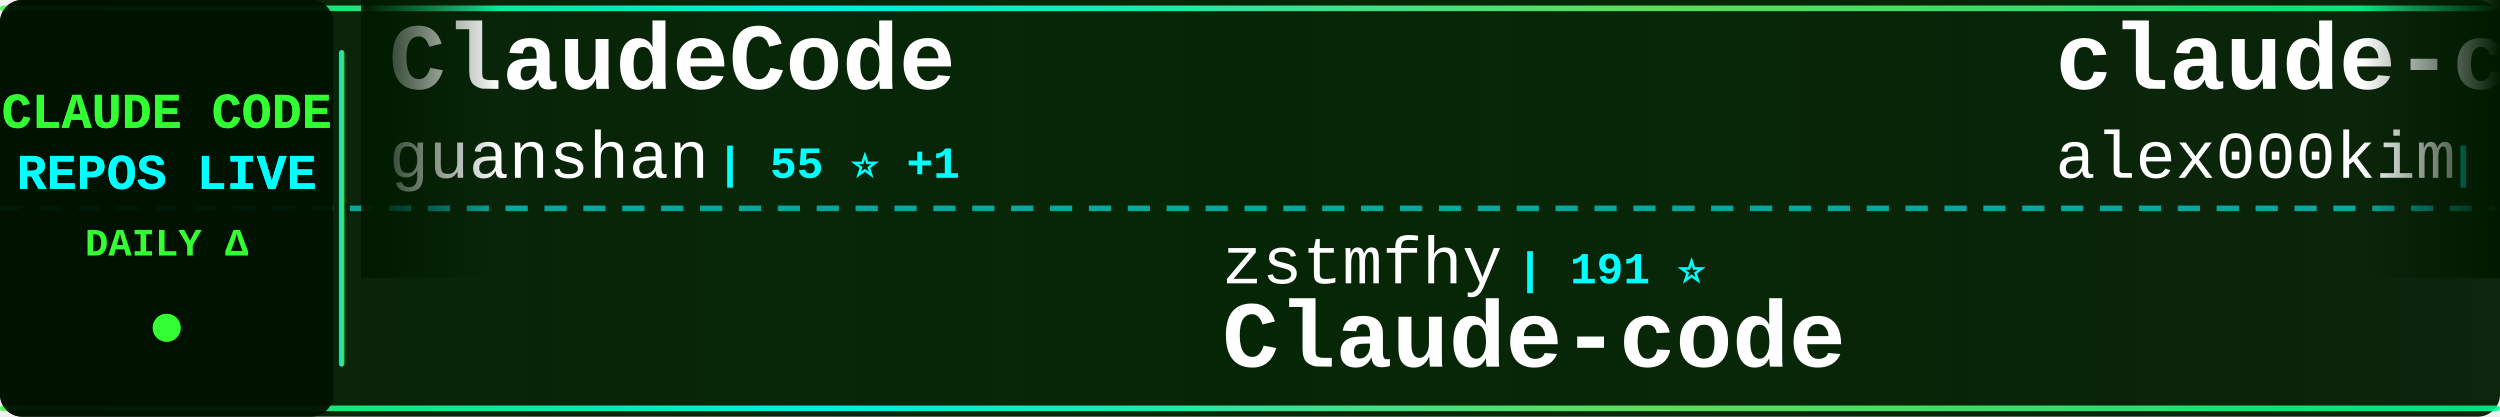
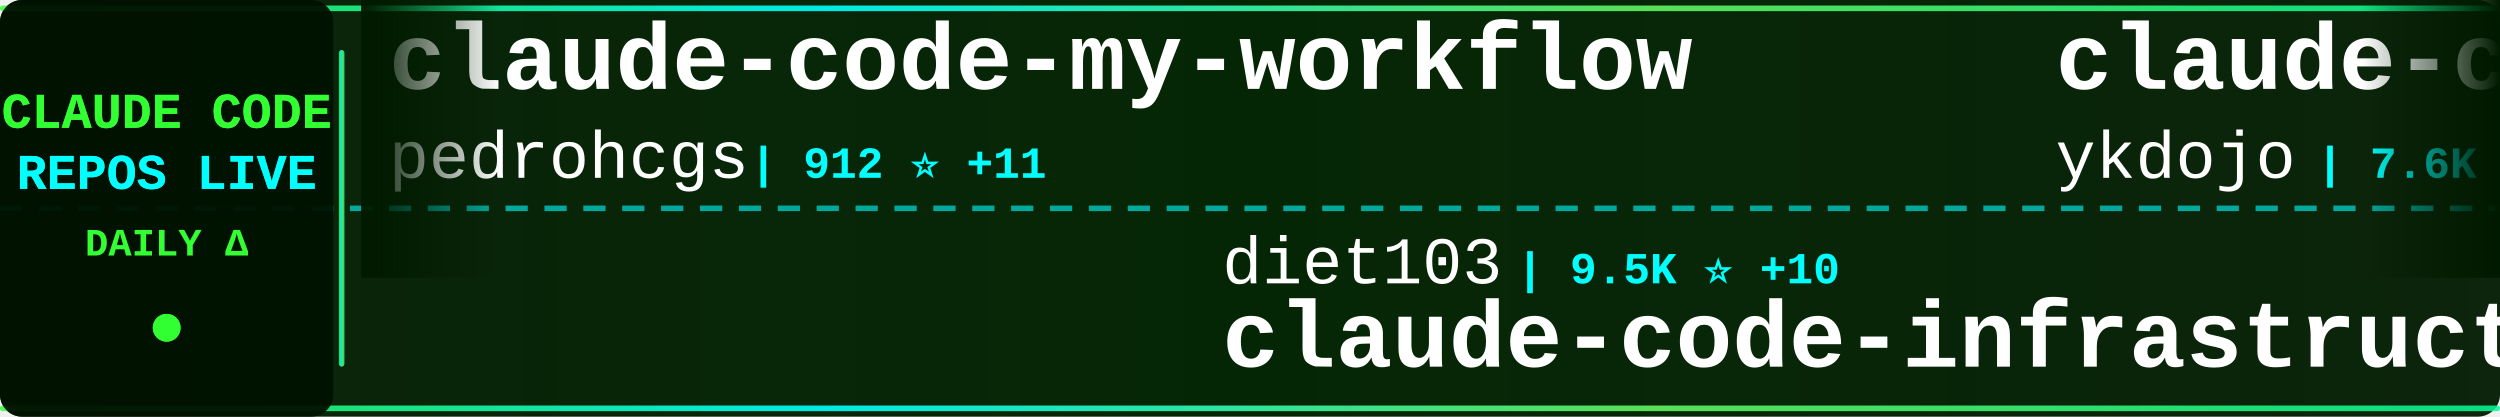
<svg xmlns="http://www.w3.org/2000/svg" width="900" height="150">
  <defs>
    <linearGradient id="tickerBg" x1="0%" y1="0%" x2="100%" y2="0%">
      <stop offset="0%" style="stop-color:#001a00;stop-opacity:0.95" />
      <stop offset="50%" style="stop-color:#002200;stop-opacity:0.98" />
      <stop offset="100%" style="stop-color:#001a00;stop-opacity:0.95" />
    </linearGradient>
    <linearGradient id="borderGrad" x1="0%" y1="0%" x2="100%" y2="0%">
      <stop offset="0%" style="stop-color:#33ff33;stop-opacity:0.85">
        <animate attributeName="stop-opacity" values="0.85;1;0.85" dur="2s" repeatCount="indefinite" />
      </stop>
      <stop offset="33%" style="stop-color:#00ffff;stop-opacity:0.9">
        <animate attributeName="stop-opacity" values="0.9;1;0.9" dur="2.2s" repeatCount="indefinite" />
      </stop>
      <stop offset="66%" style="stop-color:#66ff66;stop-opacity:0.85">
        <animate attributeName="stop-opacity" values="0.85;1;0.85" dur="1.8s" repeatCount="indefinite" />
      </stop>
      <stop offset="100%" style="stop-color:#00ff99;stop-opacity:0.85">
        <animate attributeName="stop-opacity" values="0.85;1;0.85" dur="2s" repeatCount="indefinite" />
      </stop>
    </linearGradient>
    <filter id="textGlow">
      <feGaussianBlur stdDeviation="0.1" result="coloredBlur" />
      <feMerge>
        <feMergeNode in="coloredBlur" />
        <feMergeNode in="SourceGraphic" />
      </feMerge>
    </filter>
    <filter id="metricGlow">
      <feGaussianBlur stdDeviation="0.2" result="coloredBlur" />
      <feMerge>
        <feMergeNode in="coloredBlur" />
        <feMergeNode in="SourceGraphic" />
      </feMerge>
    </filter>
    <linearGradient id="leftFade" x1="0%" y1="0%" x2="100%" y2="0%">
      <stop offset="0%" style="stop-color:#001a00;stop-opacity:1" />
      <stop offset="100%" style="stop-color:#001a00;stop-opacity:0" />
    </linearGradient>
    <linearGradient id="rightFade" x1="0%" y1="0%" x2="100%" y2="0%">
      <stop offset="0%" style="stop-color:#001a00;stop-opacity:0" />
      <stop offset="100%" style="stop-color:#001a00;stop-opacity:1" />
    </linearGradient>
  </defs>
  <rect width="900" height="150" fill="url(#tickerBg)" rx="8" />
  <rect x="0" y="2" width="900" height="2" fill="url(#borderGrad)" rx="1" />
  <rect x="0" y="146" width="900" height="2" fill="url(#borderGrad)" rx="1" />
  <line x1="0" y1="75" x2="900" y2="75" stroke="#00ffff" stroke-width="2" stroke-dasharray="8 6" opacity="0.6" />
  <rect x="0" y="0" width="120" height="150" fill="#001100" opacity="0.95" rx="8" />
  <text x="60" y="46" font-family="'Courier New', monospace" font-size="18" font-weight="bold" fill="#33ff33" text-anchor="middle" filter="url(#textGlow)">
    CLAUDE CODE
  </text>
  <text x="60" y="68" font-family="'Courier New', monospace" font-size="18" font-weight="bold" fill="#00ffff" text-anchor="middle" filter="url(#textGlow)">
    REPOS LIVE
  </text>
  <text x="60" y="92" font-family="'Courier New', monospace" font-size="14" font-weight="bold" fill="#33ff33" text-anchor="middle">
    DAILY Δ
  </text>
  <circle cx="60" cy="118" r="5" fill="#33ff33" filter="url(#metricGlow)">
    <animate attributeName="r" values="4;6;4" dur="1.5s" repeatCount="indefinite" />
    <animate attributeName="opacity" values="0.6;1;0.6" dur="1.5s" repeatCount="indefinite" />
  </circle>
  <rect x="122" y="18" width="2" height="114" fill="url(#borderGrad)" rx="1" />
  <clipPath id="tickerClip">
    <rect x="130" y="0" width="770" height="150" />
  </clipPath>
  <g clip-path="url(#tickerClip)">
    <g id="tickerItems">
      <animateTransform attributeName="transform" attributeType="XML" type="translate" from="0 0" to="-3000 0" dur="54s" repeatCount="indefinite" />
      <g transform="translate(0, 0)">
-         <text x="140" y="32" font-family="'Courier New', monospace" font-size="34" font-weight="bold" fill="#ffffff">ClaudeCode</text>
-         <text x="140" y="64" font-family="'Courier New', monospace" font-size="24" font-weight="normal" fill="#ffffff" opacity="1.0">guanshan</text>
-         <text x="258" y="64" font-family="'Courier New', monospace" font-size="16" font-weight="bold" fill="#00ffff"> | 55 ⭐ +1</text>
+         <text x="140" y="32" font-family="'Courier New', monospace" font-size="34" font-weight="bold" fill="#ffffff">claude-code-my-workflow</text>
+         <text x="140" y="64" font-family="'Courier New', monospace" font-size="24" font-weight="normal" fill="#ffffff" opacity="1.0">pedrohcgs</text>
+         <text x="270" y="64" font-family="'Courier New', monospace" font-size="16" font-weight="bold" fill="#00ffff"> | 912 ⭐ +11</text>
      </g>
      <g transform="translate(300, 0)">
-         <text x="140" y="102" font-family="'Courier New', monospace" font-size="24" font-weight="normal" fill="#ffffff" opacity="1.0">zstmfhy</text>
-         <text x="246" y="102" font-family="'Courier New', monospace" font-size="16" font-weight="bold" fill="#00ffff"> | 191 ⭐</text>
+         <text x="140" y="102" font-family="'Courier New', monospace" font-size="24" font-weight="normal" fill="#ffffff" opacity="1.0">diet103</text>
+         <text x="246" y="102" font-family="'Courier New', monospace" font-size="16" font-weight="bold" fill="#00ffff"> | 9.5K ⭐ +10</text>
+         <text x="140" y="132" font-family="'Courier New', monospace" font-size="34" font-weight="bold" fill="#ffffff">claude-code-infrastructu...</text>
+       </g>
+       <g transform="translate(600, 0)">
+         <text x="140" y="32" font-family="'Courier New', monospace" font-size="34" font-weight="bold" fill="#ffffff">claude-code-tips</text>
+         <text x="140" y="64" font-family="'Courier New', monospace" font-size="24" font-weight="normal" fill="#ffffff" opacity="1.0">ykdojo</text>
+         <text x="234" y="64" font-family="'Courier New', monospace" font-size="16" font-weight="bold" fill="#00ffff"> | 7.6K ⭐ +141</text>
+       </g>
+       <g transform="translate(900, 0)">
+         <text x="140" y="102" font-family="'Courier New', monospace" font-size="24" font-weight="normal" fill="#ffffff" opacity="1.0">fazxes</text>
+         <text x="234" y="102" font-family="'Courier New', monospace" font-size="16" font-weight="bold" fill="#00ffff"> | 203 ⭐ +2</text>
        <text x="140" y="132" font-family="'Courier New', monospace" font-size="34" font-weight="bold" fill="#ffffff">Claude-code</text>
      </g>
-       <g transform="translate(600, 0)">
-         <text x="140" y="32" font-family="'Courier New', monospace" font-size="34" font-weight="bold" fill="#ffffff">claude-code</text>
-         <text x="140" y="64" font-family="'Courier New', monospace" font-size="24" font-weight="normal" fill="#ffffff" opacity="1.0">alex000kim</text>
-         <text x="282" y="64" font-family="'Courier New', monospace" font-size="16" font-weight="bold" fill="#00ffff"> | 210 ⭐ +1</text>
-       </g>
-       <g transform="translate(900, 0)">
-         <text x="140" y="102" font-family="'Courier New', monospace" font-size="24" font-weight="normal" fill="#ffffff" opacity="1.0">wanshuiyin</text>
-         <text x="282" y="102" font-family="'Courier New', monospace" font-size="16" font-weight="bold" fill="#00ffff"> | 6.5K ⭐ +218</text>
-         <text x="140" y="132" font-family="'Courier New', monospace" font-size="34" font-weight="bold" fill="#ffffff">Auto-claude-code-researc...</text>
-       </g>
      <g transform="translate(1200, 0)">
-         <text x="140" y="32" font-family="'Courier New', monospace" font-size="34" font-weight="bold" fill="#ffffff">claude-code</text>
-         <text x="140" y="64" font-family="'Courier New', monospace" font-size="24" font-weight="normal" fill="#ffffff" opacity="1.0">VineeTagarwaL-code</text>
-         <text x="378" y="64" font-family="'Courier New', monospace" font-size="16" font-weight="bold" fill="#00ffff"> | 271 ⭐ +2</text>
+         <text x="140" y="32" font-family="'Courier New', monospace" font-size="34" font-weight="bold" fill="#ffffff">claude-code-telegram</text>
+         <text x="140" y="64" font-family="'Courier New', monospace" font-size="24" font-weight="normal" fill="#ffffff" opacity="1.0">RichardAtCT</text>
+         <text x="294" y="64" font-family="'Courier New', monospace" font-size="16" font-weight="bold" fill="#00ffff"> | 2.4K ⭐ +12</text>
      </g>
      <g transform="translate(1500, 0)">
-         <text x="140" y="102" font-family="'Courier New', monospace" font-size="24" font-weight="normal" fill="#ffffff" opacity="1.0">JrCx7scC</text>
-         <text x="258" y="102" font-family="'Courier New', monospace" font-size="16" font-weight="bold" fill="#00ffff"> | 336 ⭐ +2</text>
-         <text x="140" y="132" font-family="'Courier New', monospace" font-size="34" font-weight="bold" fill="#ffffff">claude-code-source</text>
+         <text x="140" y="102" font-family="'Courier New', monospace" font-size="24" font-weight="normal" fill="#ffffff" opacity="1.0">davila7</text>
+         <text x="246" y="102" font-family="'Courier New', monospace" font-size="16" font-weight="bold" fill="#00ffff"> | 24.6K ⭐ +71</text>
+         <text x="140" y="132" font-family="'Courier New', monospace" font-size="34" font-weight="bold" fill="#ffffff">claude-code-templates</text>
      </g>
      <g transform="translate(1800, 0)">
-         <text x="140" y="32" font-family="'Courier New', monospace" font-size="34" font-weight="bold" fill="#ffffff">agents</text>
-         <text x="140" y="64" font-family="'Courier New', monospace" font-size="24" font-weight="normal" fill="#ffffff" opacity="1.0">wshobson</text>
-         <text x="258" y="64" font-family="'Courier New', monospace" font-size="16" font-weight="bold" fill="#00ffff"> | 33.5K ⭐ +77</text>
+         <text x="140" y="32" font-family="'Courier New', monospace" font-size="34" font-weight="bold" fill="#ffffff">claude-code-sourcemap</text>
+         <text x="140" y="64" font-family="'Courier New', monospace" font-size="24" font-weight="normal" fill="#ffffff" opacity="1.0">ChinaSiro</text>
+         <text x="270" y="64" font-family="'Courier New', monospace" font-size="16" font-weight="bold" fill="#00ffff"> | 8.8K ⭐ +38</text>
      </g>
      <g transform="translate(2100, 0)">
        <text x="140" y="102" font-family="'Courier New', monospace" font-size="24" font-weight="normal" fill="#ffffff" opacity="1.0">hangsman</text>
-         <text x="258" y="102" font-family="'Courier New', monospace" font-size="16" font-weight="bold" fill="#00ffff"> | 753 ⭐ +1</text>
+         <text x="258" y="102" font-family="'Courier New', monospace" font-size="16" font-weight="bold" fill="#00ffff"> | 753 ⭐</text>
        <text x="140" y="132" font-family="'Courier New', monospace" font-size="34" font-weight="bold" fill="#ffffff">claude-code-source</text>
      </g>
      <g transform="translate(2400, 0)">
-         <text x="140" y="32" font-family="'Courier New', monospace" font-size="34" font-weight="bold" fill="#ffffff">claude-code</text>
-         <text x="140" y="64" font-family="'Courier New', monospace" font-size="24" font-weight="normal" fill="#ffffff" opacity="1.0">yasasbanukaofficial</text>
-         <text x="390" y="64" font-family="'Courier New', monospace" font-size="16" font-weight="bold" fill="#00ffff"> | 2.4K ⭐ +87</text>
+         <text x="140" y="32" font-family="'Courier New', monospace" font-size="34" font-weight="bold" fill="#ffffff">claude-code-source</text>
+         <text x="140" y="64" font-family="'Courier New', monospace" font-size="24" font-weight="normal" fill="#ffffff" opacity="1.0">AprilNEA</text>
+         <text x="258" y="64" font-family="'Courier New', monospace" font-size="16" font-weight="bold" fill="#00ffff"> | 370 ⭐</text>
      </g>
      <g transform="translate(2700, 0)">
-         <text x="140" y="102" font-family="'Courier New', monospace" font-size="24" font-weight="normal" fill="#ffffff" opacity="1.0">KimYx0207</text>
-         <text x="270" y="102" font-family="'Courier New', monospace" font-size="16" font-weight="bold" fill="#00ffff"> | 3.2K ⭐ +35</text>
-         <text x="140" y="132" font-family="'Courier New', monospace" font-size="34" font-weight="bold" fill="#ffffff">Claude-Code-x-OpenClaw-G...</text>
+         <text x="140" y="102" font-family="'Courier New', monospace" font-size="24" font-weight="normal" fill="#ffffff" opacity="1.0">fuergaosi233</text>
+         <text x="306" y="102" font-family="'Courier New', monospace" font-size="16" font-weight="bold" fill="#00ffff"> | 2.4K ⭐ +11</text>
+         <text x="140" y="132" font-family="'Courier New', monospace" font-size="34" font-weight="bold" fill="#ffffff">claude-code-proxy</text>
      </g>
      <g transform="translate(3000, 0)">
-         <text x="140" y="32" font-family="'Courier New', monospace" font-size="34" font-weight="bold" fill="#ffffff">ClaudeCode</text>
-         <text x="140" y="64" font-family="'Courier New', monospace" font-size="24" font-weight="normal" fill="#ffffff" opacity="1.0">guanshan</text>
-         <text x="258" y="64" font-family="'Courier New', monospace" font-size="16" font-weight="bold" fill="#00ffff"> | 55 ⭐ +1</text>
+         <text x="140" y="32" font-family="'Courier New', monospace" font-size="34" font-weight="bold" fill="#ffffff">claude-code-my-workflow</text>
+         <text x="140" y="64" font-family="'Courier New', monospace" font-size="24" font-weight="normal" fill="#ffffff" opacity="1.0">pedrohcgs</text>
+         <text x="270" y="64" font-family="'Courier New', monospace" font-size="16" font-weight="bold" fill="#00ffff"> | 912 ⭐ +11</text>
      </g>
      <g transform="translate(3300, 0)">
-         <text x="140" y="102" font-family="'Courier New', monospace" font-size="24" font-weight="normal" fill="#ffffff" opacity="1.0">zstmfhy</text>
-         <text x="246" y="102" font-family="'Courier New', monospace" font-size="16" font-weight="bold" fill="#00ffff"> | 191 ⭐</text>
-         <text x="140" y="132" font-family="'Courier New', monospace" font-size="34" font-weight="bold" fill="#ffffff">Claude-code</text>
+         <text x="140" y="102" font-family="'Courier New', monospace" font-size="24" font-weight="normal" fill="#ffffff" opacity="1.0">diet103</text>
+         <text x="246" y="102" font-family="'Courier New', monospace" font-size="16" font-weight="bold" fill="#00ffff"> | 9.5K ⭐ +10</text>
+         <text x="140" y="132" font-family="'Courier New', monospace" font-size="34" font-weight="bold" fill="#ffffff">claude-code-infrastructu...</text>
      </g>
      <g transform="translate(3600, 0)">
-         <text x="140" y="32" font-family="'Courier New', monospace" font-size="34" font-weight="bold" fill="#ffffff">claude-code</text>
-         <text x="140" y="64" font-family="'Courier New', monospace" font-size="24" font-weight="normal" fill="#ffffff" opacity="1.0">alex000kim</text>
-         <text x="282" y="64" font-family="'Courier New', monospace" font-size="16" font-weight="bold" fill="#00ffff"> | 210 ⭐ +1</text>
+         <text x="140" y="32" font-family="'Courier New', monospace" font-size="34" font-weight="bold" fill="#ffffff">claude-code-tips</text>
+         <text x="140" y="64" font-family="'Courier New', monospace" font-size="24" font-weight="normal" fill="#ffffff" opacity="1.0">ykdojo</text>
+         <text x="234" y="64" font-family="'Courier New', monospace" font-size="16" font-weight="bold" fill="#00ffff"> | 7.6K ⭐ +141</text>
      </g>
      <g transform="translate(3900, 0)">
-         <text x="140" y="102" font-family="'Courier New', monospace" font-size="24" font-weight="normal" fill="#ffffff" opacity="1.0">wanshuiyin</text>
-         <text x="282" y="102" font-family="'Courier New', monospace" font-size="16" font-weight="bold" fill="#00ffff"> | 6.5K ⭐ +218</text>
-         <text x="140" y="132" font-family="'Courier New', monospace" font-size="34" font-weight="bold" fill="#ffffff">Auto-claude-code-researc...</text>
+         <text x="140" y="102" font-family="'Courier New', monospace" font-size="24" font-weight="normal" fill="#ffffff" opacity="1.0">fazxes</text>
+         <text x="234" y="102" font-family="'Courier New', monospace" font-size="16" font-weight="bold" fill="#00ffff"> | 203 ⭐ +2</text>
+         <text x="140" y="132" font-family="'Courier New', monospace" font-size="34" font-weight="bold" fill="#ffffff">Claude-code</text>
      </g>
    </g>
  </g>
  <rect x="130" y="0" width="50" height="100" fill="url(#leftFade)" />
  <rect x="850" y="0" width="50" height="100" fill="url(#rightFade)" />
</svg>
